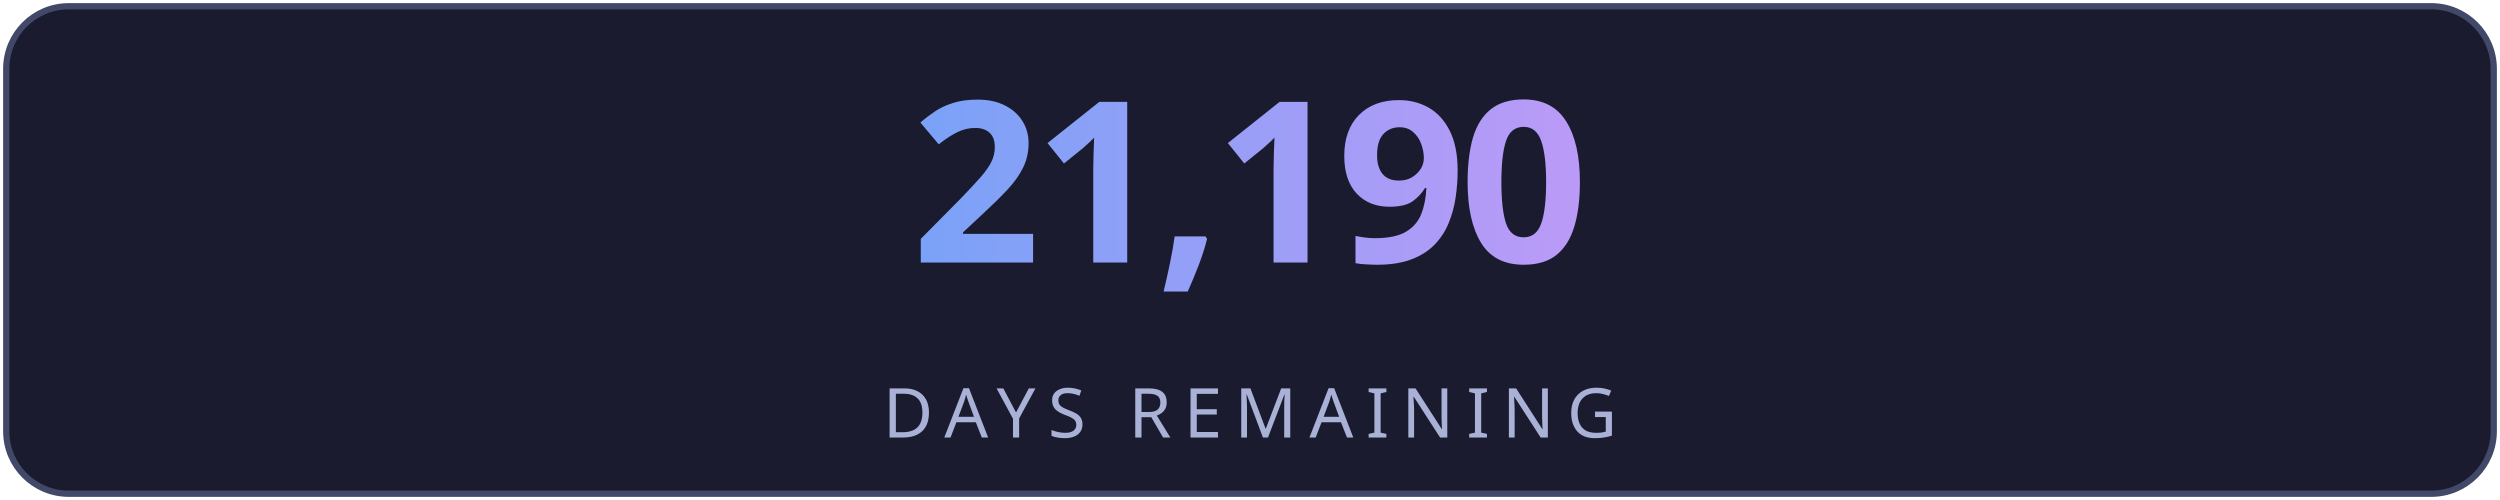
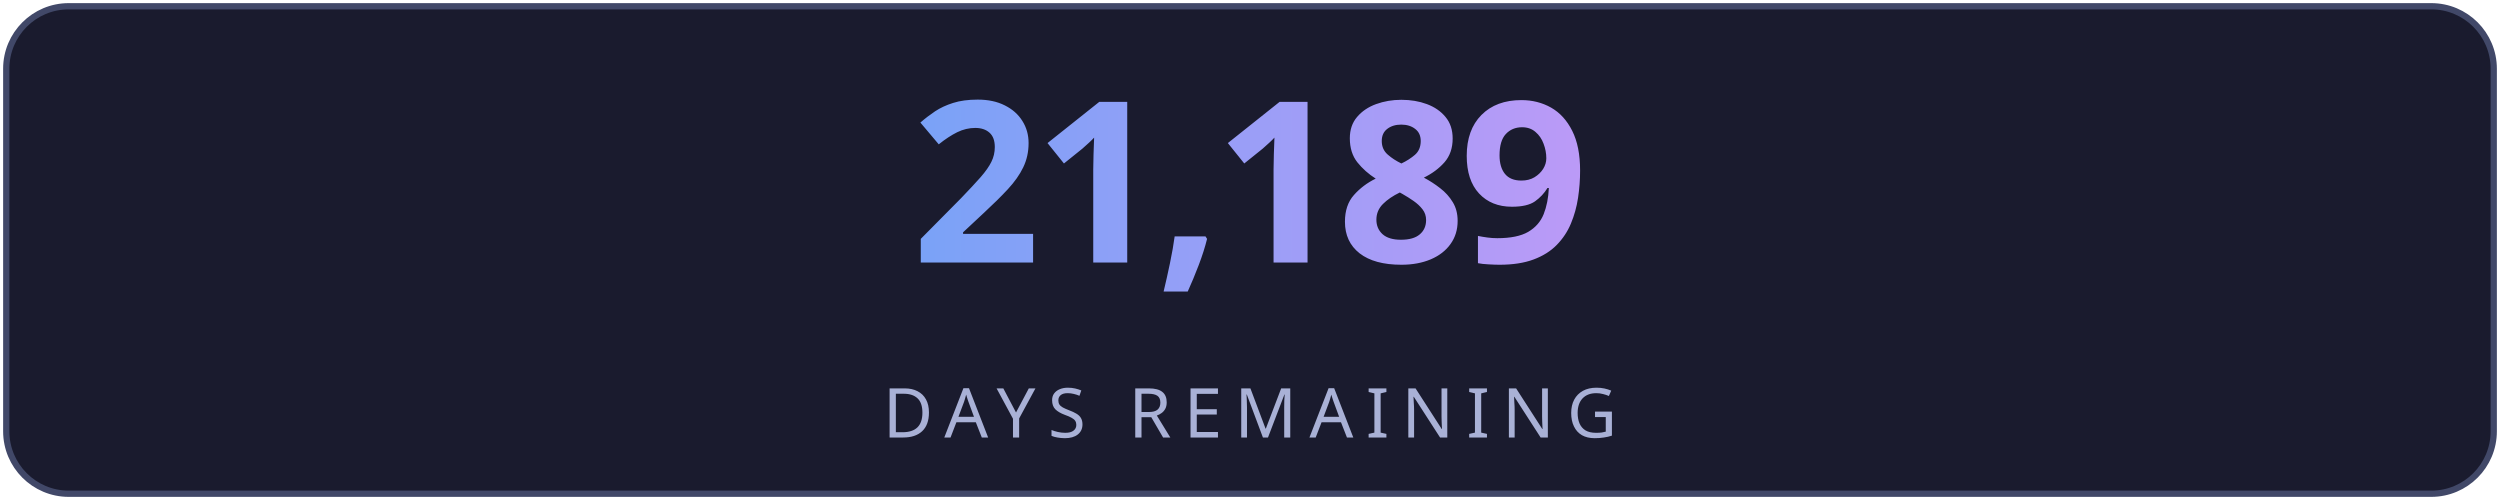
<svg xmlns="http://www.w3.org/2000/svg" width="400" height="80" viewBox="0 0 400 80" fill="none">
  <defs>
    <linearGradient id="g" x1="0" y1="0" x2="1" y2="0">
      <stop offset="0%" stop-color="#7aa2f7" />
      <stop offset="100%" stop-color="#bb9af7" />
    </linearGradient>
    <linearGradient id="lg" x1="0" y1="0" x2="1" y2="0">
      <stop offset="0%" stop-color="#7aa2f7" stop-opacity="0" />
      <stop offset="50%" stop-color="#7aa2f7" stop-opacity="0.6" />
      <stop offset="100%" stop-color="#bb9af7" stop-opacity="0" />
    </linearGradient>
    <filter id="glow">
      <feGaussianBlur stdDeviation="3" result="blur" />
      <feMerge>
        <feMergeNode in="blur" />
        <feMergeNode in="SourceGraphic" />
      </feMerge>
    </filter>
  </defs>
  <rect fill="#1a1b2e" stroke="#414868" x="1" y="1" width="398" height="78" rx="10" stroke-width="1" />
-   <text fill="url(#g)" x="200" y="42" font-size="36" font-weight="700" text-anchor="middle" font-family="'Segoe UI', system-ui, sans-serif" letter-spacing="-1">21,190</text>
+   <text fill="url(#g)" x="200" y="42" font-size="36" font-weight="700" text-anchor="middle" font-family="'Segoe UI', system-ui, sans-serif" letter-spacing="-1">21,189</text>
  <line x1="110" y1="54" x2="290" y2="54" stroke="url(#lg)" stroke-width="1" />
  <text fill="#a9b1d6" x="200" y="70" font-size="11" text-anchor="middle" font-family="'Segoe UI', system-ui, sans-serif" letter-spacing="2">DAYS REMAINING</text>
</svg>
